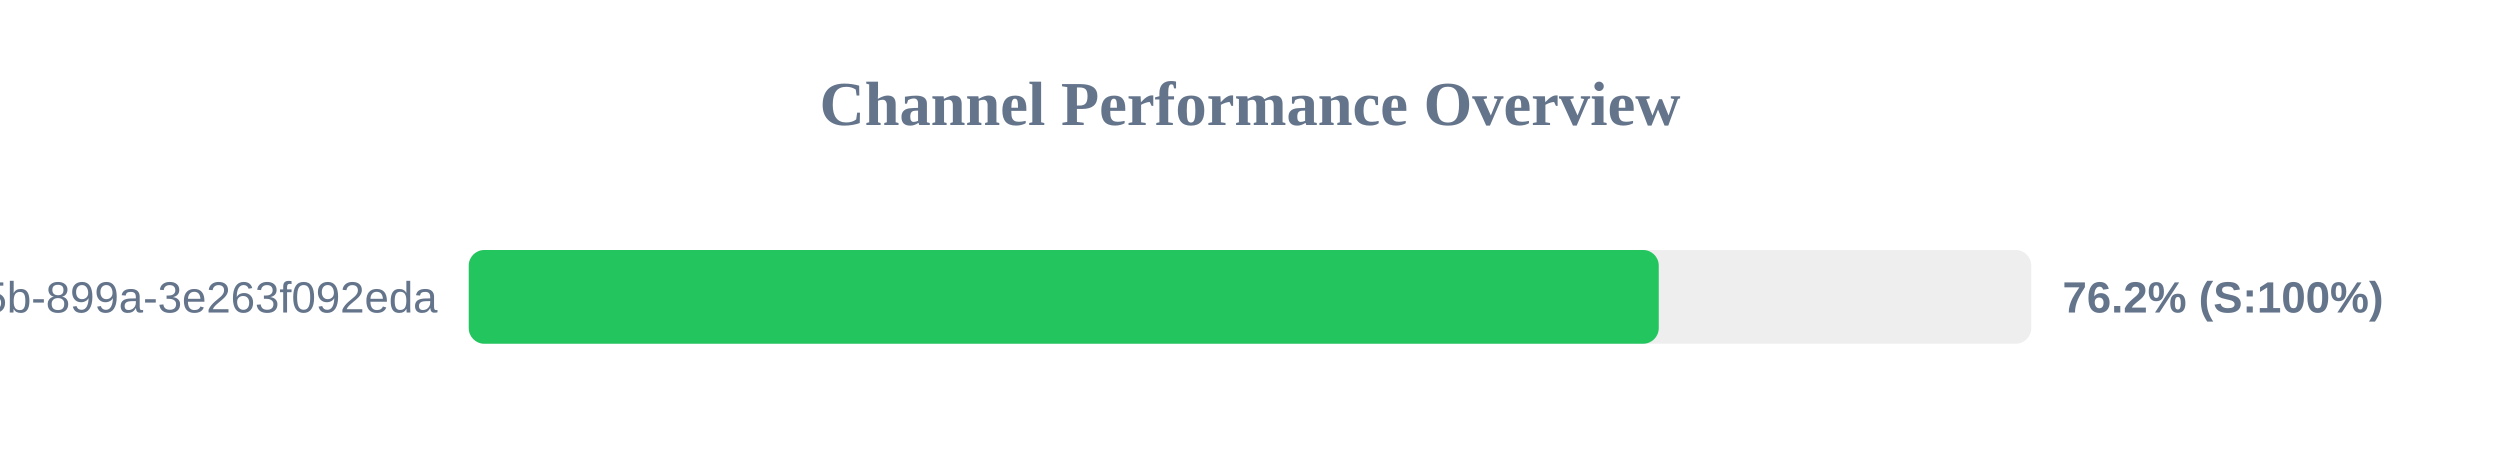
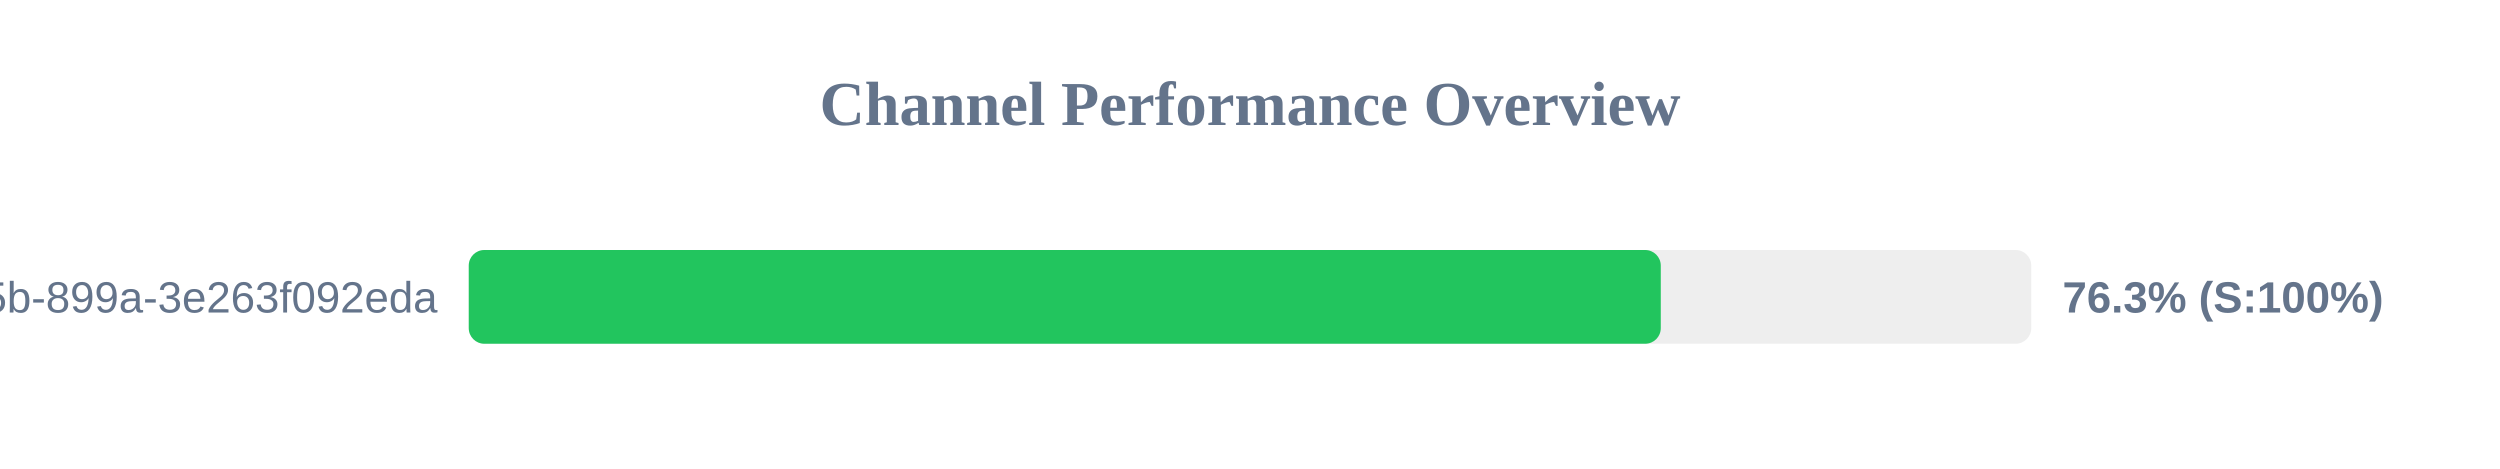
<svg xmlns="http://www.w3.org/2000/svg" width="800" height="150" version="1.1">
  <style>
        .row { font: 14px Arial; fill: #64748b; }
        .score { font: bold 14px Arial; fill: #64748b; }
    </style>
  <text x="400" y="40" text-anchor="middle" font-size="20px" font-weight="bold" fill="#64748b">Channel Performance Overview</text>
  <rect x="150" y="80" width="500" height="30" fill="#eee" rx="5" />
-   <rect x="150" y="80" width="380.8" height="30" fill="#22c55e" rx="5" />
+   <rect x="150" y="80" width="381.45" height="30" fill="#22c55e" rx="5" />
  <text x="140" y="100" text-anchor="end" class="row">?uuid=6bf726db-fb0b-405b-899a-3e263f092eda</text>
-   <text x="660" y="100" text-anchor="start" class="score">76.2% (S:100%)</text>
+   <text x="660" y="100" text-anchor="start" class="score">76.3% (S:100%)</text>
</svg>
